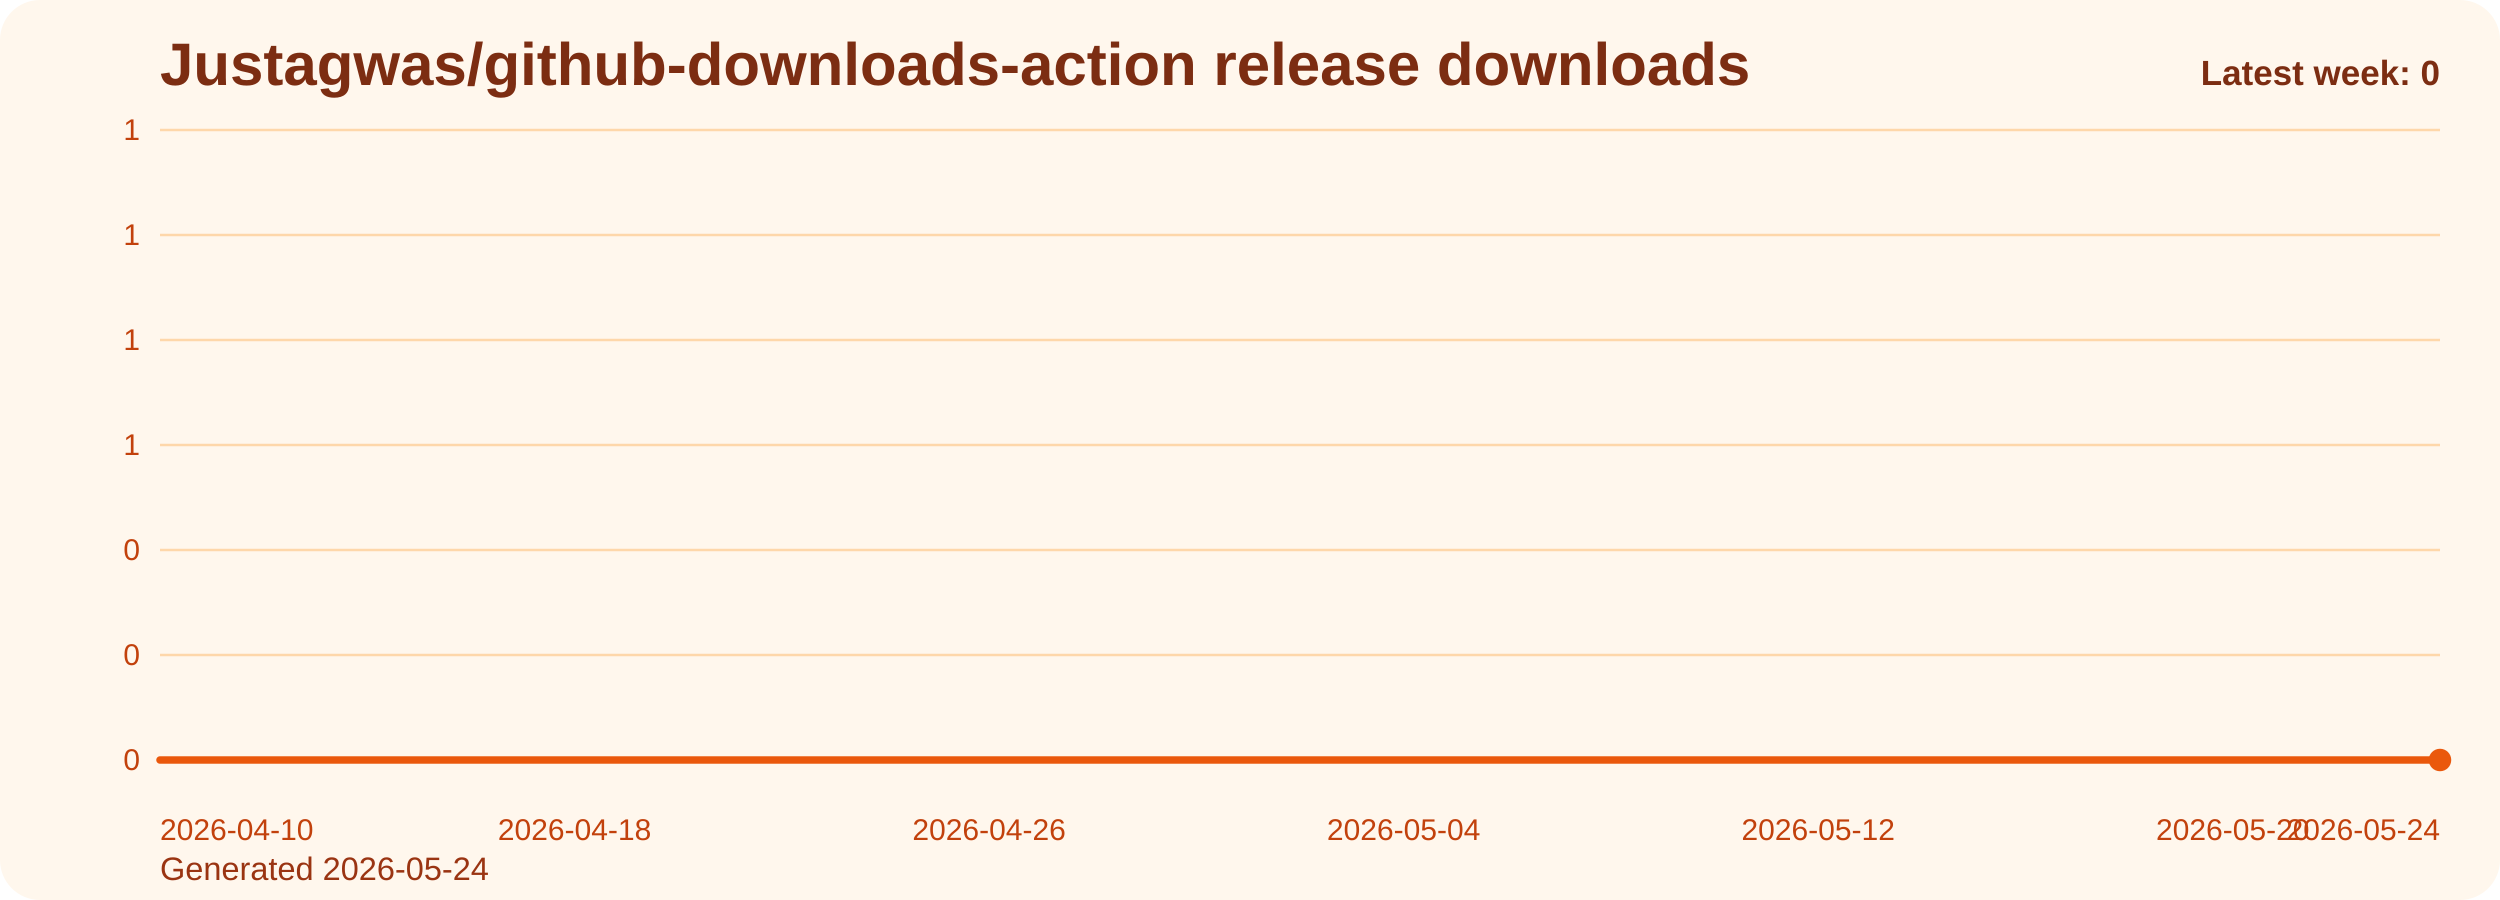
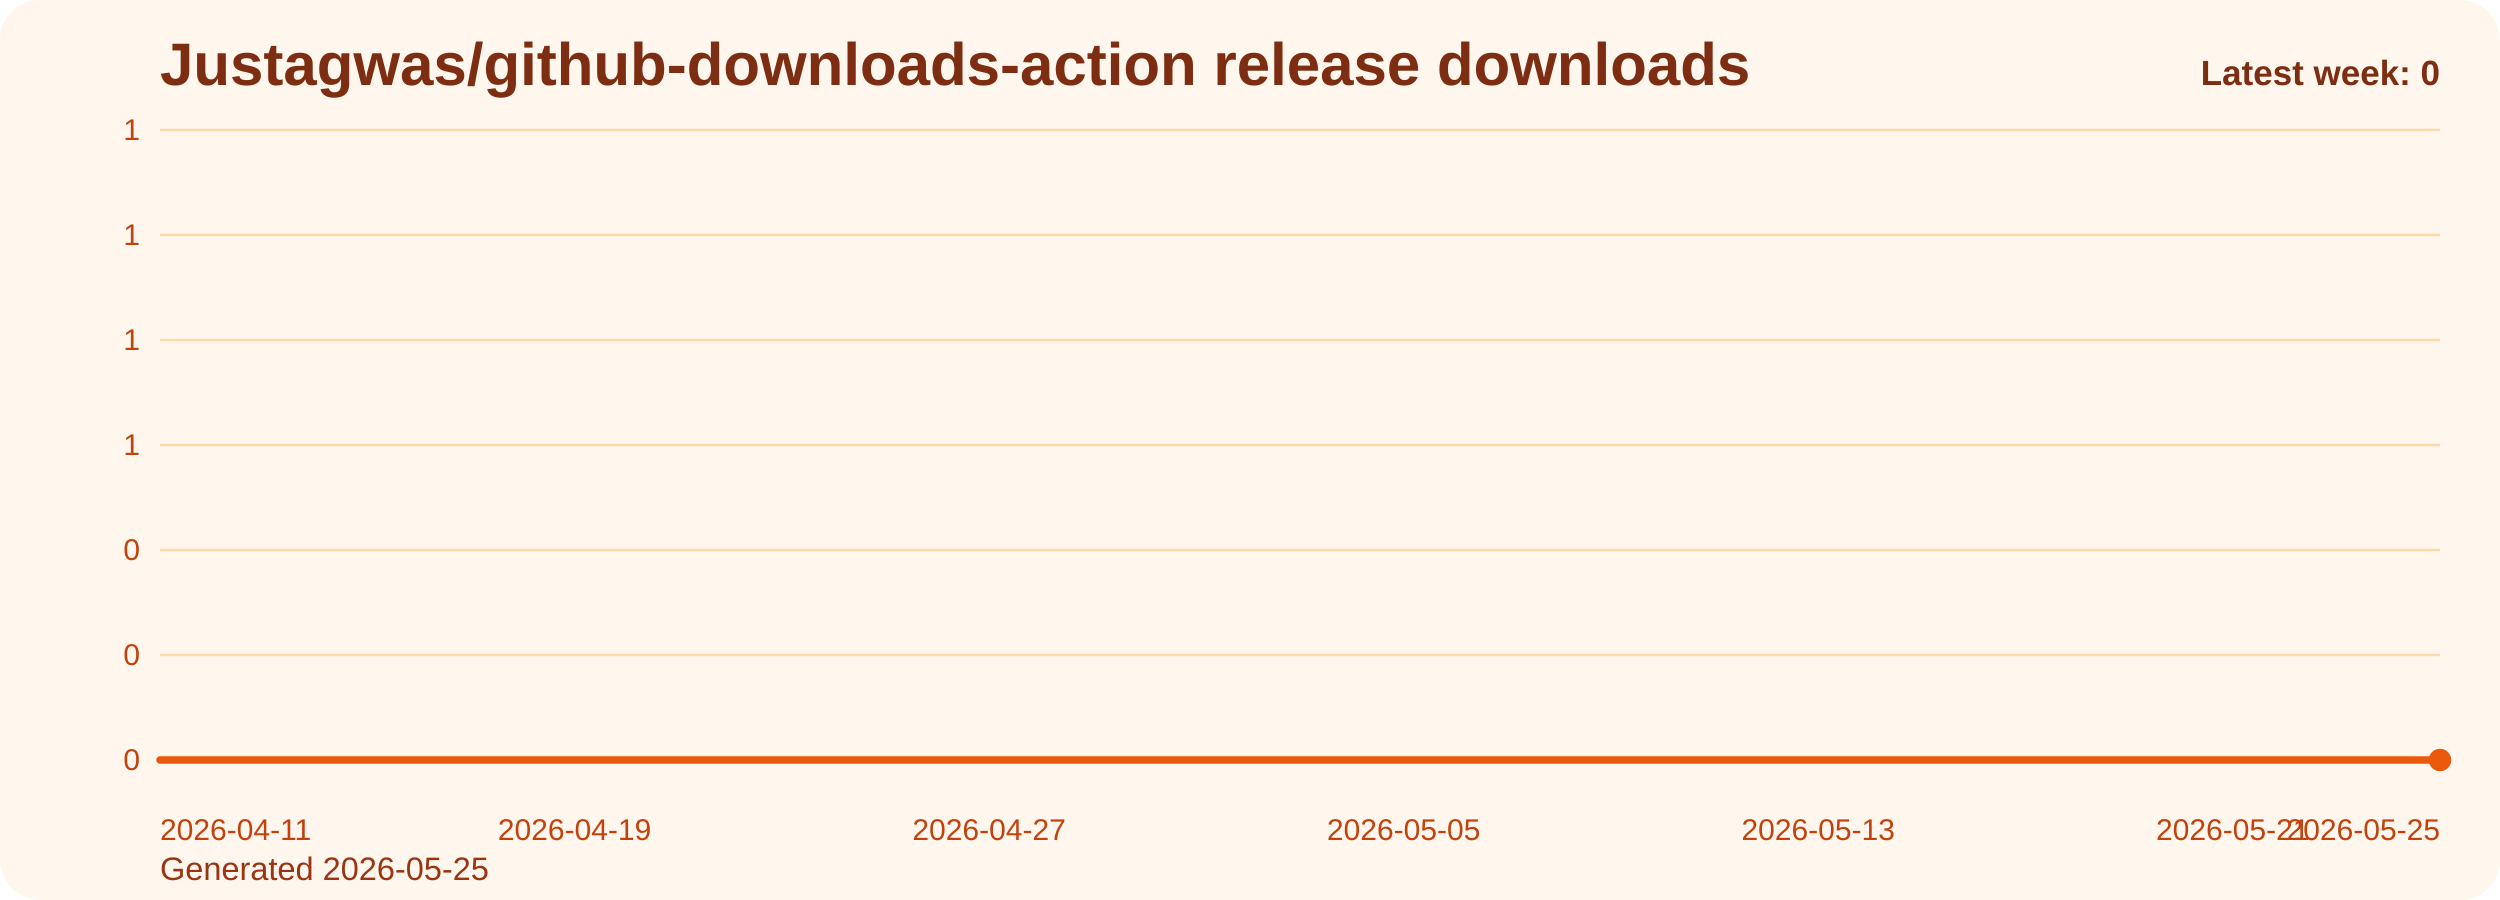
<svg xmlns="http://www.w3.org/2000/svg" viewBox="0 0 1000 360" role="img" aria-label="Justagwas/github-downloads-action release downloads chart">
  <defs>
    <linearGradient id="fill-weekly-orange" x1="0" y1="0" x2="0" y2="1">
      <stop offset="0%" stop-color="#f97316" stop-opacity="0.32" />
      <stop offset="100%" stop-color="#f97316" stop-opacity="0.05" />
    </linearGradient>
    <style>
      .bg { fill: #fff7ed; }
      .title { font: 700 24px Arial, sans-serif; fill: #7c2d12; }
      .sub { font: 400 13px Arial, sans-serif; fill: #9a3412; }
      .grid { stroke: #fed7aa; stroke-width: 1; }
      .axis { font: 400 12px Arial, sans-serif; fill: #c2410c; }
      .line { fill: none; stroke: #ea580c; stroke-width: 3; stroke-linecap: round; stroke-linejoin: round; }
      .dot { fill: #ea580c; }
      .value { font: 600 11px Arial, sans-serif; fill: #9a3412; }
      .latest { font: 700 14px Arial, sans-serif; fill: #7c2d12; }
    </style>
  </defs>
  <rect class="bg" x="0" y="0" width="1000" height="360" rx="16" />
  <text class="title" x="64" y="34">Justagwas/github-downloads-action release downloads</text>
-   <text class="sub" x="64" y="352">Generated 2026-05-24</text>
+   <text class="sub" x="64" y="352">Generated 2026-05-25</text>
  <line x1="64" y1="52.00" x2="976" y2="52.00" class="grid" />
  <text x="56" y="56.00" text-anchor="end" class="axis">1</text>
  <line x1="64" y1="94.00" x2="976" y2="94.00" class="grid" />
  <text x="56" y="98.00" text-anchor="end" class="axis">1</text>
  <line x1="64" y1="136.00" x2="976" y2="136.00" class="grid" />
  <text x="56" y="140.00" text-anchor="end" class="axis">1</text>
  <line x1="64" y1="178.00" x2="976" y2="178.00" class="grid" />
  <text x="56" y="182.00" text-anchor="end" class="axis">1</text>
  <line x1="64" y1="220.00" x2="976" y2="220.00" class="grid" />
  <text x="56" y="224.00" text-anchor="end" class="axis">0</text>
  <line x1="64" y1="262.00" x2="976" y2="262.00" class="grid" />
  <text x="56" y="266.00" text-anchor="end" class="axis">0</text>
  <line x1="64" y1="304.00" x2="976" y2="304.00" class="grid" />
  <text x="56" y="308.00" text-anchor="end" class="axis">0</text>
  <path d="M 64.00 304 L 64.00 304.00 L 84.73 304.00 L 105.45 304.00 L 126.18 304.00 L 146.91 304.00 L 167.64 304.00 L 188.36 304.00 L 209.09 304.00 L 229.82 304.00 L 250.55 304.00 L 271.27 304.00 L 292.00 304.00 L 312.73 304.00 L 333.45 304.00 L 354.18 304.00 L 374.91 304.00 L 395.64 304.00 L 416.36 304.00 L 437.09 304.00 L 457.82 304.00 L 478.55 304.00 L 499.27 304.00 L 520.00 304.00 L 540.73 304.00 L 561.45 304.00 L 582.18 304.00 L 602.91 304.00 L 623.64 304.00 L 644.36 304.00 L 665.09 304.00 L 685.82 304.00 L 706.55 304.00 L 727.27 304.00 L 748.00 304.00 L 768.73 304.00 L 789.45 304.00 L 810.18 304.00 L 830.91 304.00 L 851.64 304.00 L 872.36 304.00 L 893.09 304.00 L 913.82 304.00 L 934.55 304.00 L 955.27 304.00 L 976.00 304.00 L 976.00 304 Z" fill="url(#fill-weekly-orange)" />
  <polyline class="line" points="64.00,304.00 84.73,304.00 105.45,304.00 126.18,304.00 146.91,304.00 167.64,304.00 188.36,304.00 209.09,304.00 229.82,304.00 250.55,304.00 271.27,304.00 292.00,304.00 312.73,304.00 333.45,304.00 354.18,304.00 374.91,304.00 395.64,304.00 416.36,304.00 437.09,304.00 457.82,304.00 478.55,304.00 499.27,304.00 520.00,304.00 540.73,304.00 561.45,304.00 582.18,304.00 602.91,304.00 623.64,304.00 644.36,304.00 665.09,304.00 685.82,304.00 706.55,304.00 727.27,304.00 748.00,304.00 768.73,304.00 789.45,304.00 810.18,304.00 830.91,304.00 851.64,304.00 872.36,304.00 893.09,304.00 913.82,304.00 934.55,304.00 955.27,304.00 976.00,304.00" />
  <circle class="dot" cx="976.00" cy="304.00" r="4.5" />
-   <text class="axis" x="64.00" y="336" text-anchor="start">2026-04-10</text>
-   <text class="axis" x="229.82" y="336" text-anchor="middle">2026-04-18</text>
-   <text class="axis" x="395.64" y="336" text-anchor="middle">2026-04-26</text>
-   <text class="axis" x="561.45" y="336" text-anchor="middle">2026-05-04</text>
-   <text class="axis" x="727.27" y="336" text-anchor="middle">2026-05-12</text>
-   <text class="axis" x="893.09" y="336" text-anchor="middle">2026-05-20</text>
-   <text class="axis" x="976.00" y="336" text-anchor="end">2026-05-24</text>
+   <text class="axis" x="64.00" y="336" text-anchor="start">2026-04-11</text>
+   <text class="axis" x="229.82" y="336" text-anchor="middle">2026-04-19</text>
+   <text class="axis" x="395.64" y="336" text-anchor="middle">2026-04-27</text>
+   <text class="axis" x="561.45" y="336" text-anchor="middle">2026-05-05</text>
+   <text class="axis" x="727.27" y="336" text-anchor="middle">2026-05-13</text>
+   <text class="axis" x="893.09" y="336" text-anchor="middle">2026-05-21</text>
+   <text class="axis" x="976.00" y="336" text-anchor="end">2026-05-25</text>
  <text class="latest" x="976" y="34" text-anchor="end">Latest week: 0</text>
</svg>
